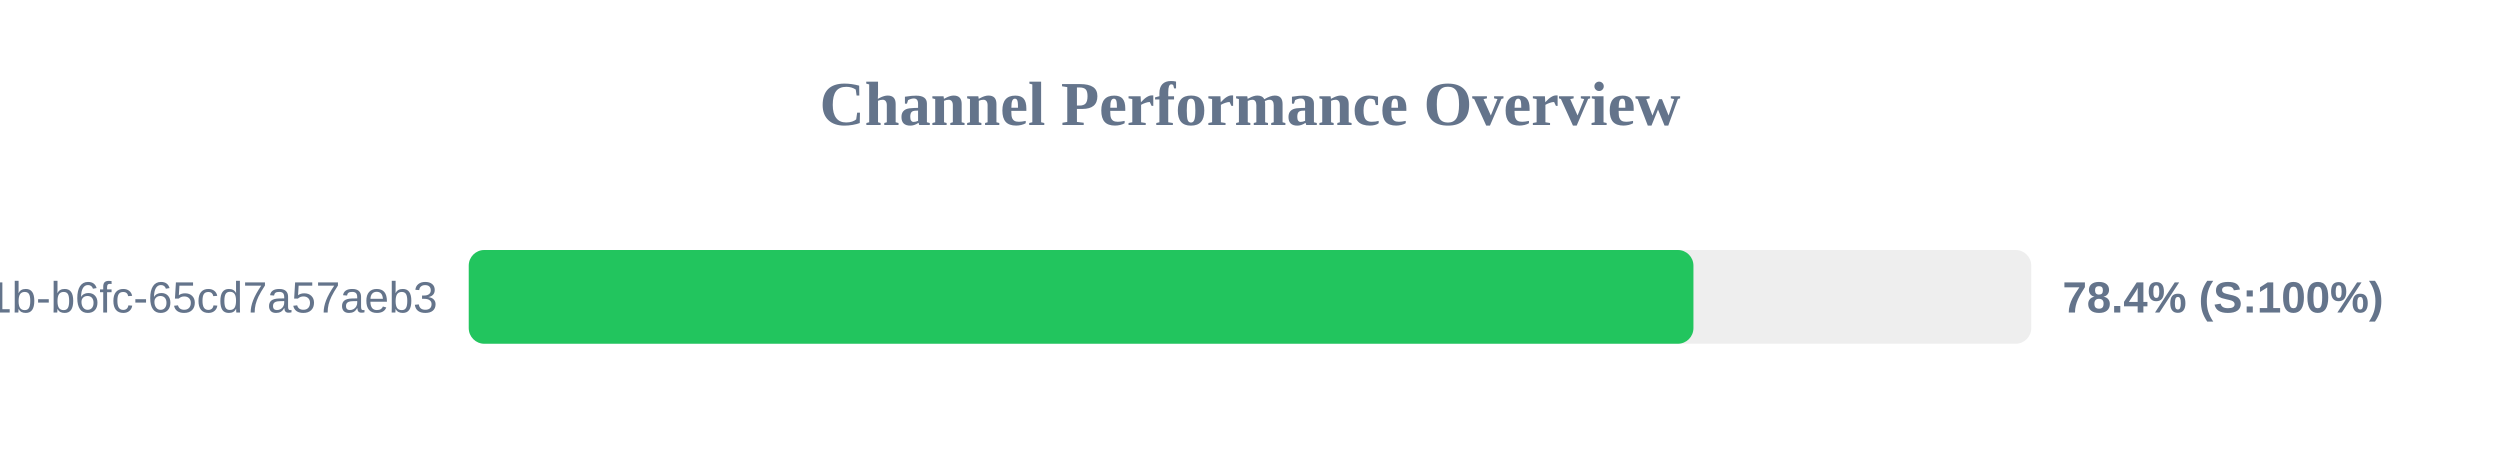
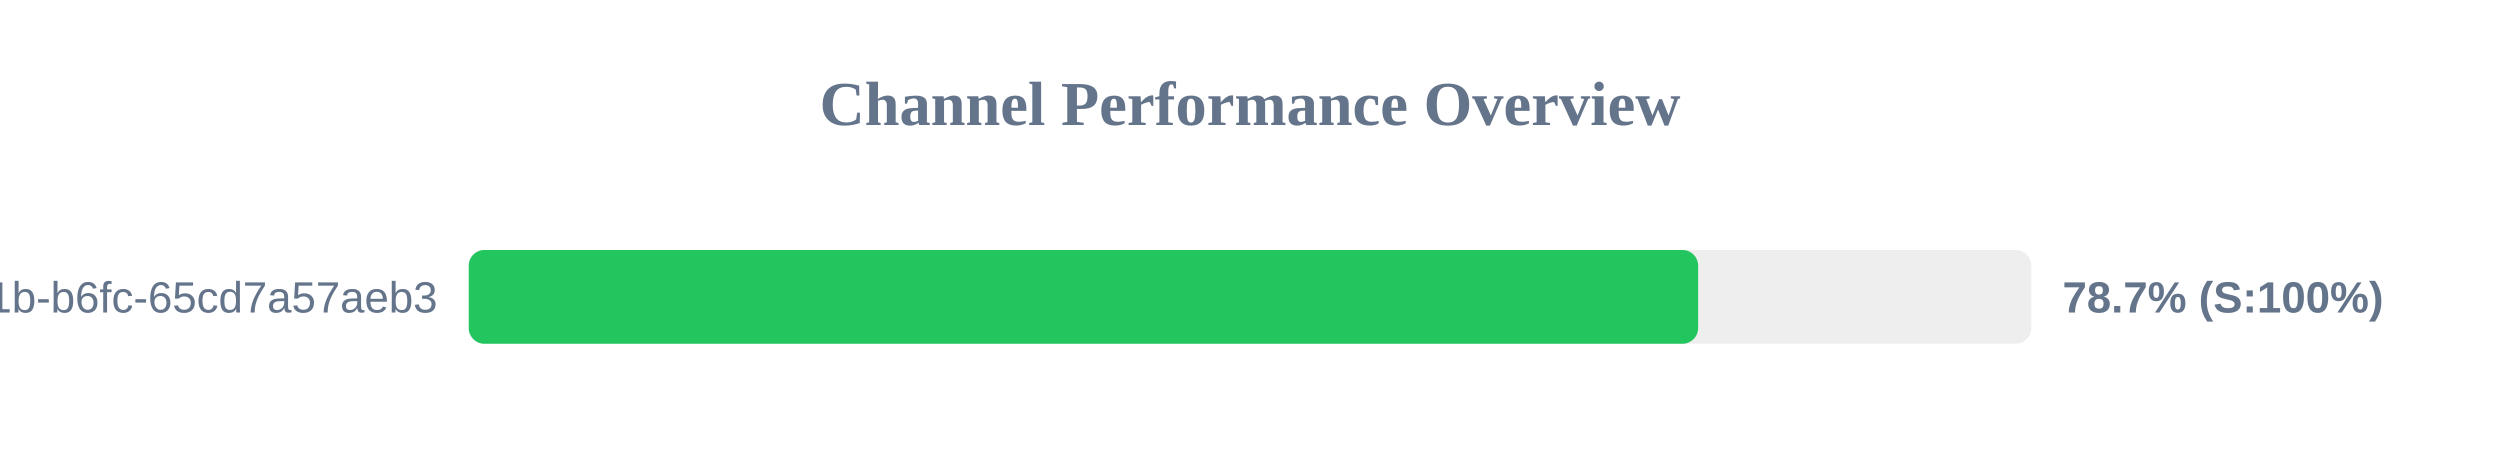
<svg xmlns="http://www.w3.org/2000/svg" width="800" height="150" version="1.1">
  <style>
        .row { font: 14px Arial; fill: #64748b; }
        .score { font: bold 14px Arial; fill: #64748b; }
    </style>
  <text x="400" y="40" text-anchor="middle" font-size="20px" font-weight="bold" fill="#64748b">Channel Performance Overview</text>
  <rect x="150" y="80" width="500" height="30" fill="#eee" rx="5" />
-   <rect x="150" y="80" width="391.9" height="30" fill="#22c55e" rx="5" />
+   <rect x="150" y="80" width="393.4" height="30" fill="#22c55e" rx="5" />
  <text x="140" y="100" text-anchor="end" class="row">?uuid=9c859345-959f-491b-b6fc-65cd7a57aeb3</text>
-   <text x="660" y="100" text-anchor="start" class="score">78.4% (S:100%)</text>
+   <text x="660" y="100" text-anchor="start" class="score">78.7% (S:100%)</text>
</svg>
